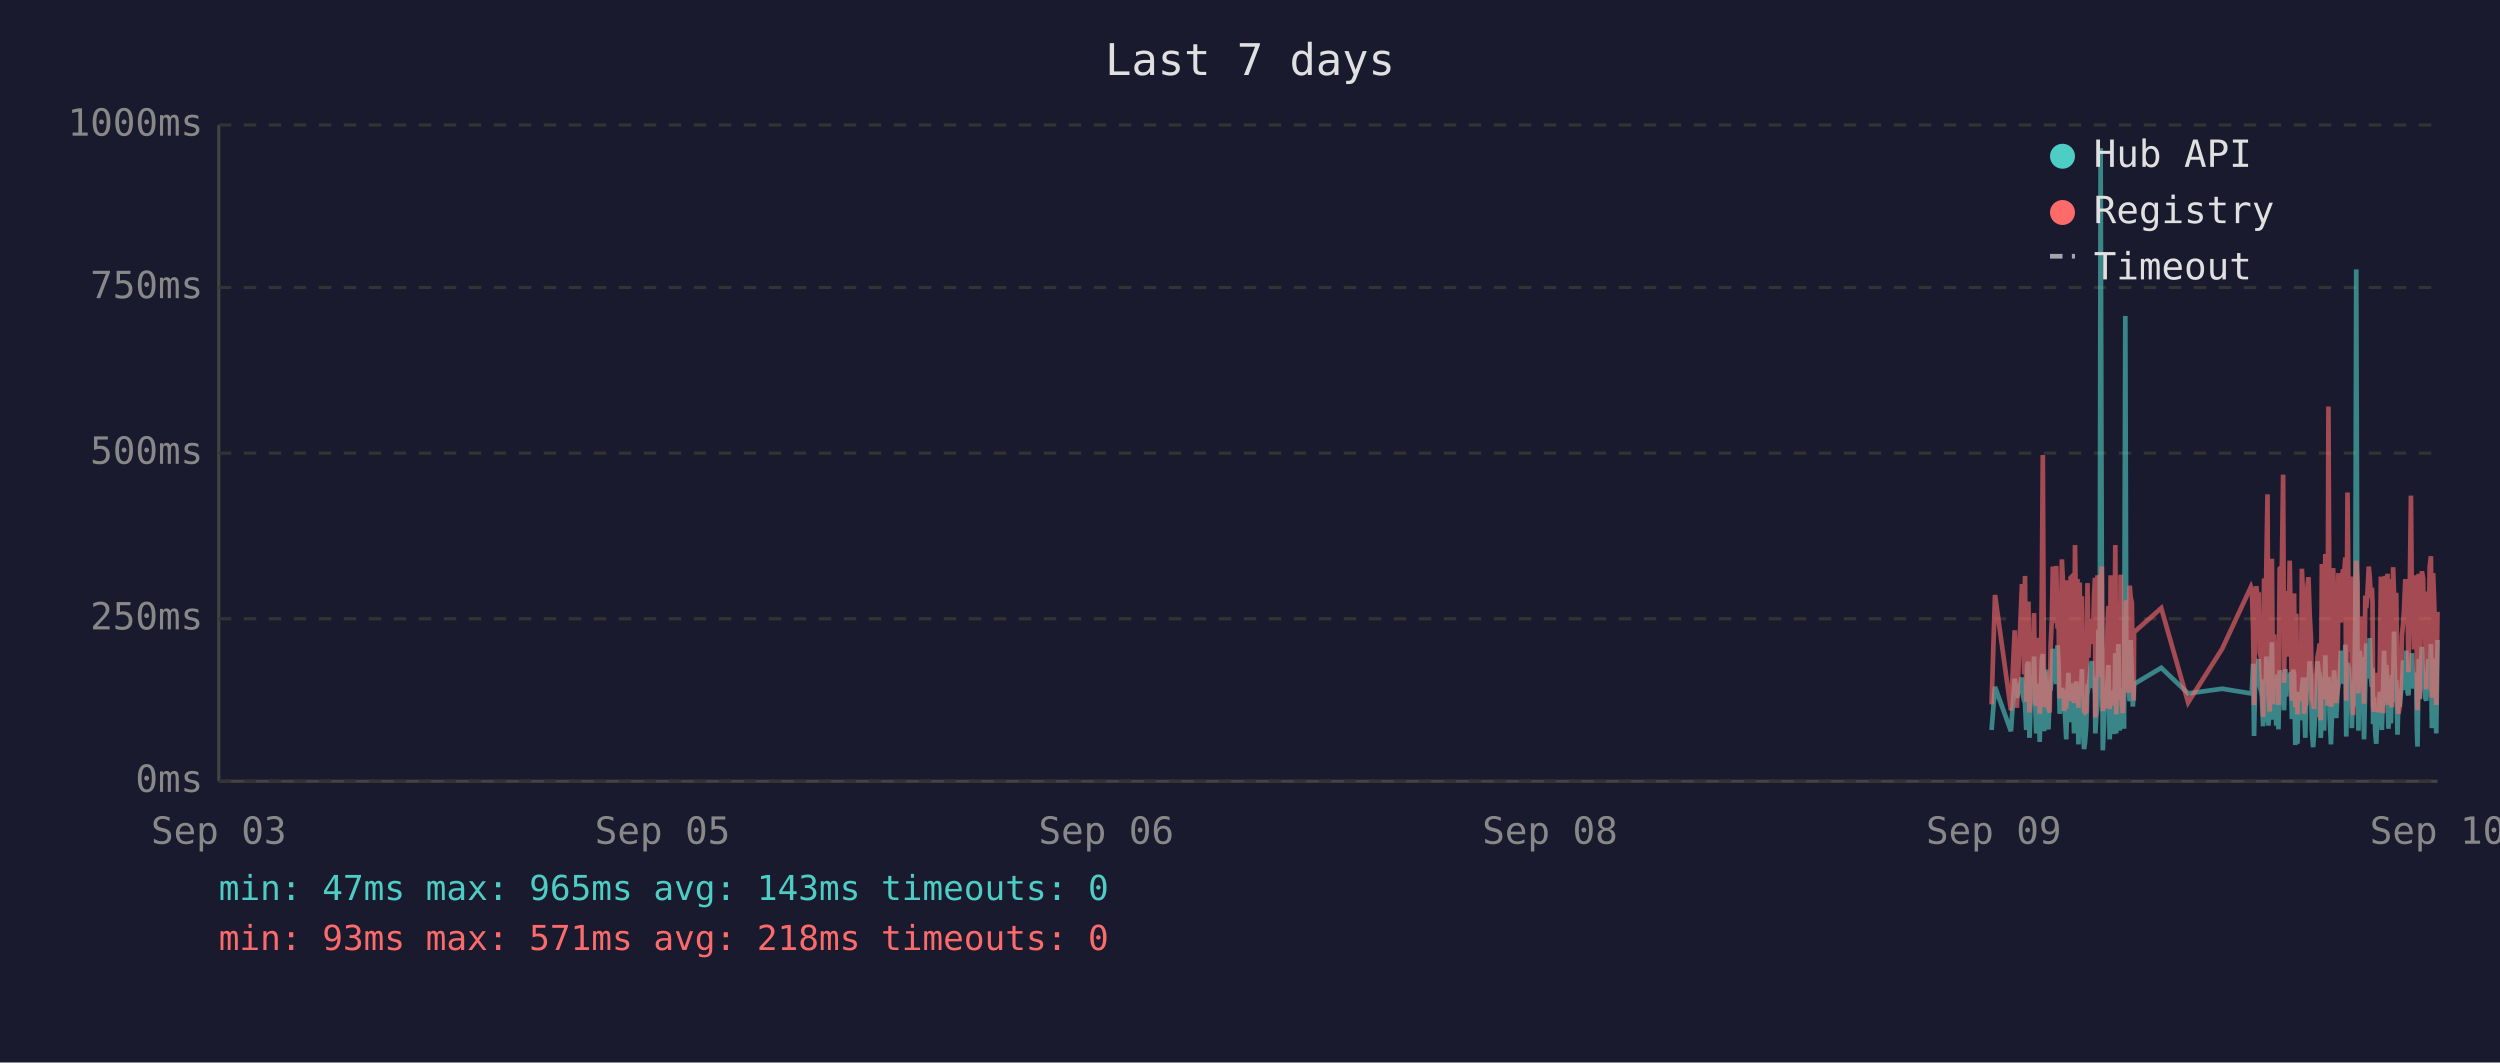
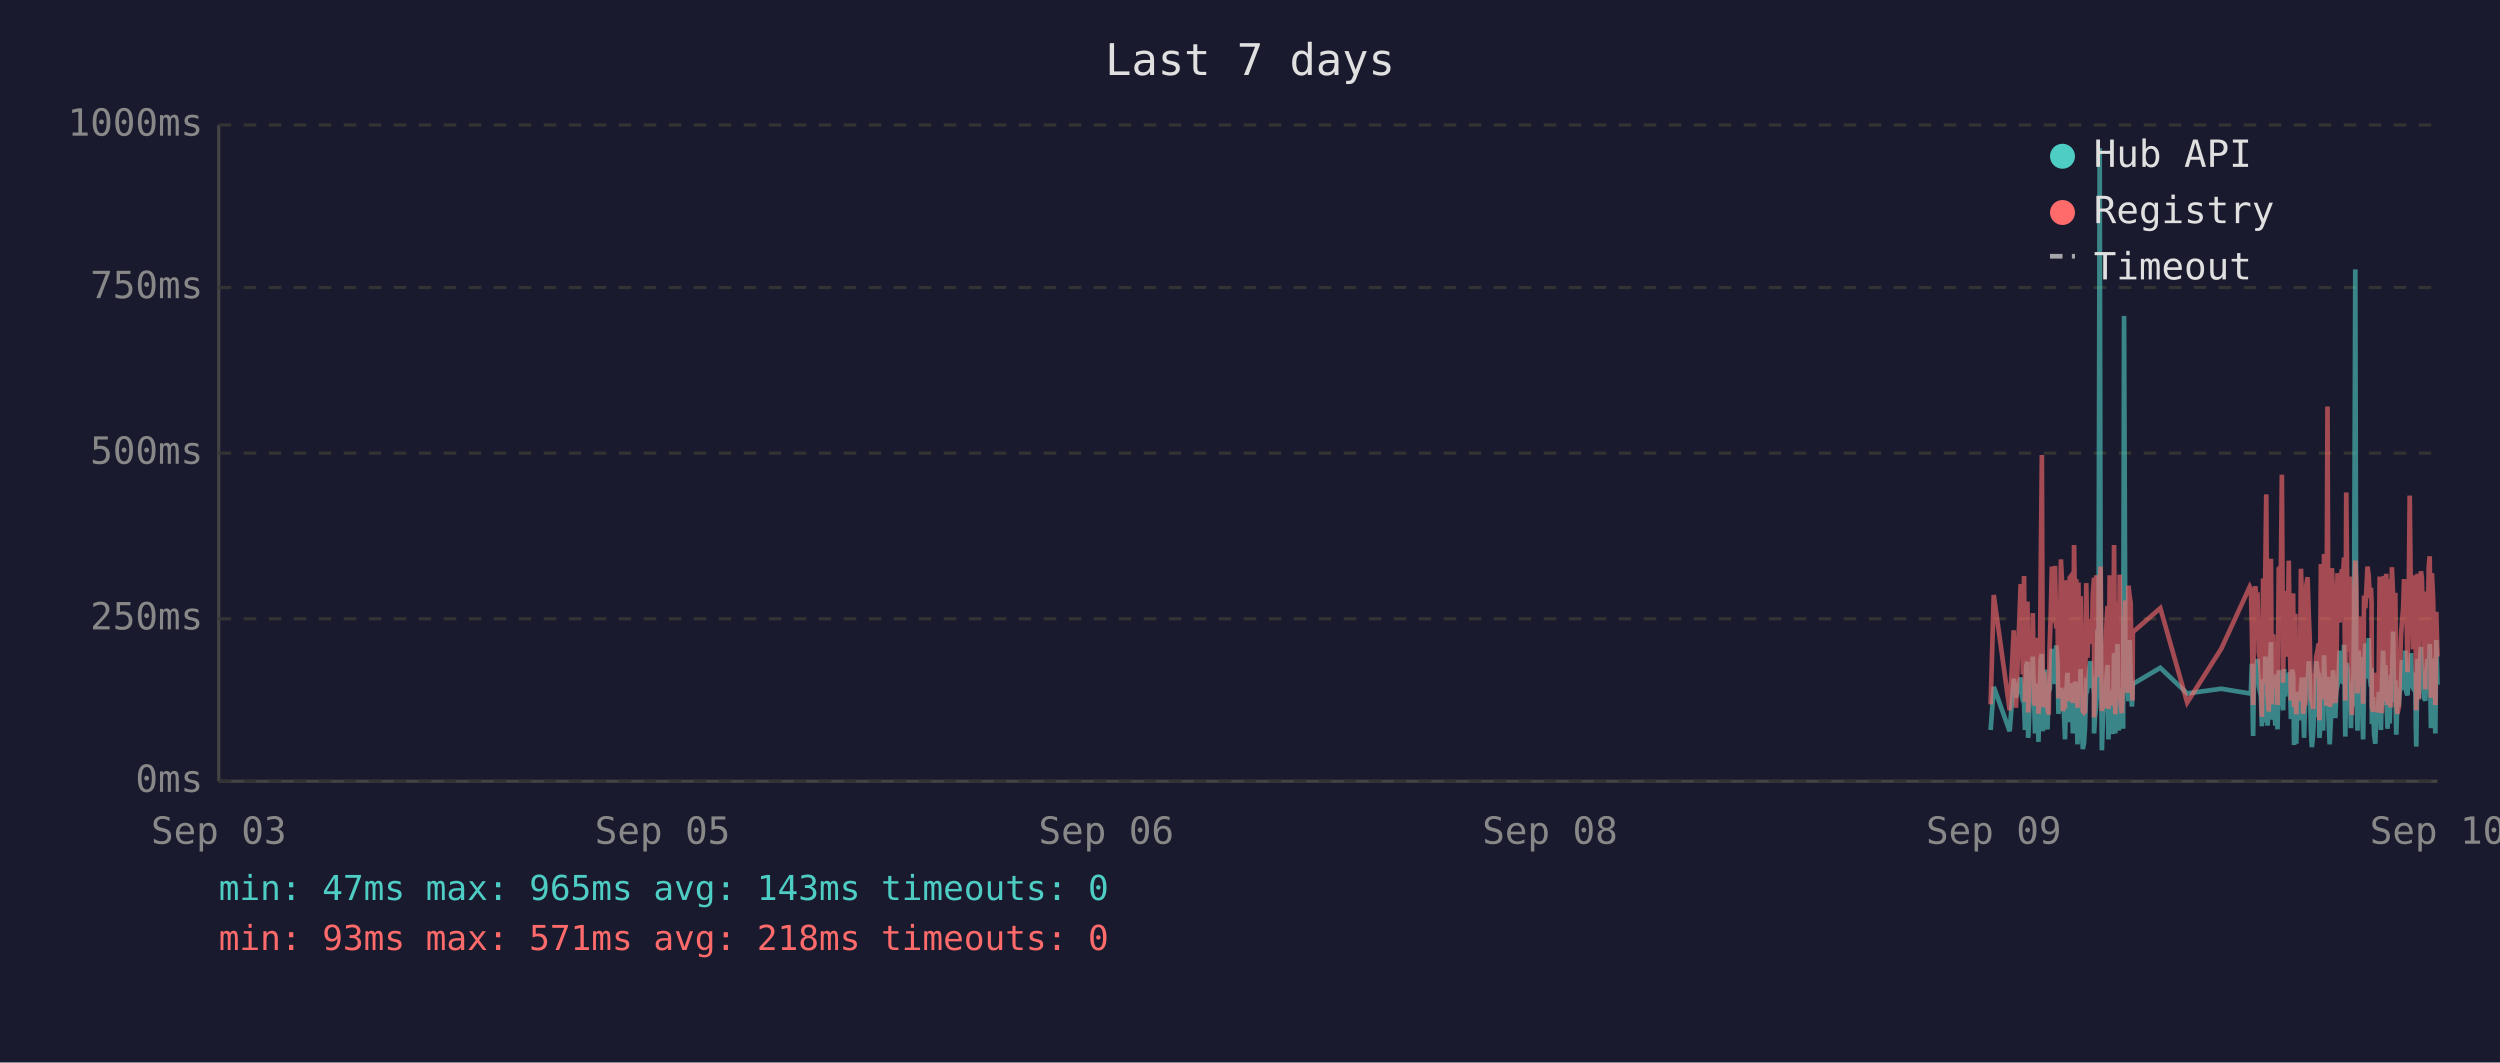
<svg xmlns="http://www.w3.org/2000/svg" viewBox="0 0 800 340" font-family="monospace" font-size="12">
  <rect width="800" height="340" fill="#1a1a2e" />
  <text x="400" y="24" fill="#e0e0e0" font-size="14" text-anchor="middle">Last 7 days</text>
  <line x1="70" y1="40" x2="70" y2="250" stroke="#444" stroke-width="1" />
  <line x1="70" y1="250" x2="780" y2="250" stroke="#444" stroke-width="1" />
  <line x1="70" y1="250" x2="780" y2="250" stroke="#333" stroke-width="1" stroke-dasharray="4" />
  <text x="65" y="250" fill="#888" text-anchor="end" dominant-baseline="middle">0ms</text>
  <line x1="70" y1="198" x2="780" y2="198" stroke="#333" stroke-width="1" stroke-dasharray="4" />
  <text x="65" y="198" fill="#888" text-anchor="end" dominant-baseline="middle">250ms</text>
  <line x1="70" y1="145" x2="780" y2="145" stroke="#333" stroke-width="1" stroke-dasharray="4" />
  <text x="65" y="145" fill="#888" text-anchor="end" dominant-baseline="middle">500ms</text>
  <line x1="70" y1="92" x2="780" y2="92" stroke="#333" stroke-width="1" stroke-dasharray="4" />
  <text x="65" y="92" fill="#888" text-anchor="end" dominant-baseline="middle">750ms</text>
  <line x1="70" y1="40" x2="780" y2="40" stroke="#333" stroke-width="1" stroke-dasharray="4" />
  <text x="65" y="40" fill="#888" text-anchor="end" dominant-baseline="middle">1000ms</text>
  <text x="70" y="270" fill="#888" text-anchor="middle">Sep 03</text>
  <text x="212" y="270" fill="#888" text-anchor="middle">Sep 05</text>
  <text x="354" y="270" fill="#888" text-anchor="middle">Sep 06</text>
  <text x="496" y="270" fill="#888" text-anchor="middle">Sep 08</text>
  <text x="638" y="270" fill="#888" text-anchor="middle">Sep 09</text>
  <text x="780" y="270" fill="#888" text-anchor="middle">Sep 10</text>
-   <polyline points="637.3,233.6 638.4,219.8 643.5,234.0 644.7,217.2 645.4,223.3 647.0,216.8 647.3,222.3 647.7,224.2 648.0,225.0 648.4,233.6 648.7,213.0 649.1,211.8 649.4,236.1 649.5,235.1 649.8,223.8 650.2,221.2 650.5,222.3 650.9,210.1 651.2,223.3 651.6,234.7 651.9,220.6 652.3,218.9 652.7,237.4 653.0,223.1 653.4,210.9 653.7,209.3 654.1,234.0 654.4,217.0 654.8,214.3 655.1,230.9 655.5,233.4 655.9,220.6 655.9,221.2 656.2,220.6 656.6,215.8 656.9,207.6 657.3,216.6 657.6,213.9 658.0,218.9 658.4,206.5 658.7,211.4 659.1,228.4 659.4,226.1 659.8,220.2 660.1,221.2 660.5,221.9 660.8,228.8 661.2,236.6 661.6,221.9 661.9,215.3 662.3,231.1 662.6,221.9 663.0,221.2 663.3,218.7 663.7,234.7 664.0,221.2 664.4,218.1 664.8,223.1 665.1,238.2 665.5,220.8 665.8,224.8 666.2,214.1 666.5,232.6 666.9,239.7 667.2,237.6 667.6,232.6 668.0,219.1 668.3,219.8 668.7,217.2 669.0,213.2 669.4,211.6 669.7,220.2 670.1,216.6 670.4,222.5 670.5,234.7 670.8,229.4 671.2,225.6 671.5,201.5 671.9,223.8 672.2,47.4 672.6,196.0 672.9,240.1 673.3,231.1 673.6,221.0 674.0,225.0 674.4,217.9 674.7,212.8 675.1,236.6 675.4,222.7 675.8,222.9 676.1,221.0 676.5,234.9 676.9,209.0 677.2,234.7 677.6,213.5 677.9,206.1 678.3,233.8 678.6,220.2 679.0,230.7 679.3,223.8 679.7,233.2 680.1,101.1 680.4,207.2 680.8,217.9 681.1,218.9 681.5,224.4 681.8,204.8 682.2,216.6 682.5,226.1 682.8,221.2 682.9,218.9 691.6,213.7 700.2,221.9 711.1,220.4 720.3,221.9 720.6,221.0 721.0,212.4 721.3,235.5 721.7,214.1 722.0,215.3 722.4,214.3 722.8,210.9 723.1,219.5 723.5,221.0 723.8,222.9 724.2,232.4 724.5,217.4 724.9,231.1 725.2,210.1 725.6,216.0 725.9,232.2 726.3,226.1 726.7,216.2 727.0,205.5 727.4,230.3 727.7,217.4 728.1,224.4 728.4,232.2 728.8,215.8 729.1,233.4 729.5,214.5 730.2,219.3 730.6,221.9 730.9,227.3 731.3,214.1 731.6,222.9 732.0,215.6 732.3,218.3 732.7,220.0 733.1,215.1 733.4,230.1 733.8,214.3 734.1,215.8 734.5,238.4 734.8,223.8 735.2,238.0 735.5,222.1 735.9,222.1 736.3,230.5 736.6,220.2 737.0,216.8 737.3,225.6 737.7,236.1 738.0,221.9 738.4,216.8 738.7,220.6 739.1,211.6 739.5,216.6 739.8,233.8 740.2,239.1 740.5,234.9 740.9,227.3 741.2,229.4 741.6,211.6 742.0,215.1 742.3,215.8 742.6,236.1 742.7,235.3 743.0,221.7 743.4,216.8 743.7,233.8 744.1,209.7 744.4,223.8 744.8,222.7 745.1,216.6 745.5,229.4 745.9,238.2 746.2,229.6 746.6,220.4 746.9,214.5 747.3,220.4 747.6,229.8 748.0,221.2 748.3,219.3 748.7,217.4 749.1,208.2 749.4,218.5 749.8,208.2 750.1,218.9 750.5,206.3 750.8,235.7 751.2,212.2 751.6,213.9 751.9,219.8 752.3,218.7 752.6,233.0 753.0,219.3 753.3,226.1 753.7,197.1 754.0,86.2 754.4,216.0 754.7,233.8 755.1,208.2 755.5,213.0 755.8,210.3 756.2,223.3 756.5,236.6 756.9,217.9 757.2,205.9 757.6,216.4 758.0,216.4 758.3,204.2 758.7,216.4 759.0,219.8 759.2,213.7 759.4,231.7 759.7,223.1 760.1,234.9 760.4,238.0 760.8,228.2 761.1,231.5 761.5,222.1 761.9,222.1 762.2,233.6 762.6,219.5 762.9,208.2 763.3,225.8 763.6,212.8 764.0,221.0 764.3,233.2 764.7,224.4 765.1,231.5 765.4,216.0 765.8,218.9 766.1,202.1 766.5,224.6 766.8,217.7 767.2,235.1 767.5,222.9 767.9,226.1 768.3,221.4 768.6,219.8 769.0,211.4 769.3,212.2 769.7,220.8 770.0,208.2 770.4,221.4 770.7,222.5 771.1,214.9 771.5,220.2 771.8,209.0 772.2,219.5 772.5,220.2 772.9,215.3 773.2,218.7 773.4,233.4 773.6,238.9 774.0,210.9 774.3,223.5 774.7,213.2 775.0,207.0 775.4,219.5 775.7,216.4 776.1,223.3 776.4,224.2 776.8,215.3 777.1,210.9 777.5,221.0 777.9,206.1 778.2,233.0 778.6,220.4 778.9,210.7 779.3,220.2 779.6,234.7 780.0,204.8" fill="none" stroke="#4ecdc4" stroke-width="1.5" opacity="0.6" />
-   <polyline points="637.3,225.4 638.4,190.4 643.5,227.3 644.7,201.7 645.4,226.5 647.0,187.6 647.3,187.6 647.7,215.8 648.0,184.3 648.4,224.6 648.7,206.3 649.1,192.5 649.4,228.0 649.5,225.8 649.8,209.0 650.2,204.0 650.5,209.0 650.9,196.2 651.2,224.4 651.6,225.8 651.9,206.1 652.3,204.2 652.7,228.4 653.0,222.3 653.4,186.0 653.7,145.6 654.1,226.3 654.4,215.1 654.8,226.3 655.1,224.2 655.5,226.5 655.9,228.0 655.9,228.0 656.2,206.5 656.6,198.1 656.9,181.3 657.3,193.1 657.6,199.4 658.0,181.1 658.4,201.1 658.7,196.7 659.1,223.5 659.4,214.9 659.8,179.0 660.1,185.3 660.5,227.5 660.8,225.8 661.2,226.7 661.6,185.7 661.9,209.5 662.3,224.4 662.6,184.9 663.0,184.5 663.3,206.3 663.7,225.0 664.0,174.4 664.4,200.7 664.8,185.3 665.1,226.5 665.5,186.4 665.8,222.7 666.2,190.8 666.5,216.6 666.9,227.5 667.2,228.0 667.6,227.7 668.0,186.6 668.3,210.5 668.7,200.2 669.0,200.4 669.4,198.1 669.7,206.1 670.1,190.4 670.4,184.9 670.5,229.6 670.8,217.7 671.2,184.1 671.5,188.3 671.9,216.6 672.2,187.8 672.6,181.3 672.9,227.5 673.3,225.6 673.6,207.4 674.0,226.5 674.4,201.3 674.7,193.9 675.1,226.9 675.4,184.1 675.8,209.0 676.1,185.5 676.5,225.8 676.9,174.4 677.2,228.6 677.6,192.7 677.9,197.5 678.3,224.0 678.6,183.9 679.0,225.0 679.3,228.2 679.7,216.0 680.1,209.9 680.4,192.2 680.8,193.3 681.1,221.7 681.5,187.4 681.8,191.0 682.2,192.9 682.5,217.2 682.8,224.2 682.9,202.3 691.6,194.6 700.2,224.8 711.1,207.6 720.3,187.8 720.6,188.7 721.0,201.7 721.3,225.6 721.7,191.0 722.0,187.6 722.4,190.8 722.8,190.6 723.1,208.8 723.5,210.5 723.8,216.0 724.2,229.4 724.5,185.1 724.9,218.7 725.2,182.8 725.6,158.2 725.9,221.7 726.3,227.7 726.7,191.8 727.0,178.8 727.4,225.4 727.7,203.0 728.1,219.5 728.4,219.3 728.8,205.3 729.1,225.6 729.5,182.0 730.2,181.3 730.6,151.9 730.9,218.5 731.3,189.1 731.6,208.0 732.0,207.4 732.3,210.1 732.7,179.4 733.1,202.1 733.4,224.2 733.8,194.3 734.1,189.9 734.5,226.3 734.8,196.4 735.2,228.6 735.5,206.5 735.9,217.4 736.3,224.4 736.6,182.0 737.0,191.4 737.3,228.4 737.7,225.4 738.0,225.2 738.4,187.6 738.7,184.7 739.1,196.7 739.5,204.0 739.8,223.8 740.2,224.4 740.5,226.9 740.9,215.6 741.2,216.8 741.6,210.1 742.0,208.2 742.3,205.9 742.6,230.5 742.7,228.4 743.0,180.5 743.4,186.4 743.7,223.8 744.1,177.3 744.4,184.7 744.8,225.8 745.1,130.1 745.5,217.2 745.9,226.1 746.2,224.8 746.6,181.8 746.9,190.8 747.3,201.7 747.6,225.0 748.0,221.0 748.3,183.4 748.7,192.7 749.1,199.2 749.4,184.9 749.8,182.2 750.1,183.9 750.5,178.4 750.8,224.2 751.2,157.6 751.6,197.7 751.9,208.6 752.3,184.5 752.6,214.1 753.0,228.8 753.3,206.5 753.7,194.6 754.0,179.4 754.4,186.6 754.7,221.9 755.1,214.1 755.5,203.6 755.8,197.3 756.2,208.8 756.5,225.2 756.9,190.6 757.2,194.6 757.6,189.5 758.0,181.3 758.3,184.5 758.7,191.4 759.0,188.1 759.2,192.7 759.4,226.1 759.7,227.7 760.1,225.0 760.4,223.5 760.8,215.3 761.1,228.0 761.5,215.1 761.9,184.5 762.2,215.3 762.6,228.2 762.9,197.3 763.3,184.3 763.6,224.4 764.0,183.6 764.3,225.6 764.7,185.3 765.1,224.8 765.4,226.3 765.8,181.5 766.1,190.8 766.5,213.5 766.8,189.7 767.2,225.0 767.5,228.4 767.9,226.3 768.3,217.7 768.6,203.4 769.0,199.6 769.3,194.8 769.7,185.3 770.0,199.4 770.4,188.9 770.7,215.1 771.1,190.6 771.5,158.6 771.8,192.7 772.2,187.8 772.5,207.8 772.9,195.0 773.2,184.1 773.4,216.0 773.6,227.3 774.0,183.6 774.3,223.8 774.7,194.3 775.0,182.8 775.4,185.1 775.7,202.3 776.1,204.4 776.4,220.6 776.8,189.3 777.1,207.8 777.5,181.3 777.9,178.0 778.2,223.3 778.6,183.4 778.9,191.6 779.3,204.0 779.6,225.6 780.0,195.8" fill="none" stroke="#ff6b6b" stroke-width="1.5" opacity="0.6" />
+   <polyline points="637.0,233.6 638.0,219.8 643.1,234.0 644.4,217.2 645.1,223.3 646.6,216.8 647.0,222.3 647.3,224.2 647.7,225.0 648.0,233.6 648.4,213.0 648.8,211.8 649.0,236.1 649.1,235.1 649.5,223.8 649.8,221.2 650.2,222.3 650.5,210.1 650.9,223.3 651.2,234.7 651.6,220.6 652.0,218.9 652.3,237.4 652.7,223.1 653.0,210.9 653.4,209.3 653.7,234.0 654.1,217.0 654.4,214.3 654.8,230.9 655.2,233.4 655.5,220.6 655.6,221.2 655.9,220.6 656.2,215.8 656.6,207.6 656.9,216.6 657.3,213.9 657.6,218.9 658.0,206.5 658.4,211.4 658.7,228.4 659.1,226.1 659.5,220.2 659.8,221.2 660.1,221.9 660.5,228.8 660.8,236.6 661.2,221.9 661.6,215.3 661.9,231.1 662.3,221.9 662.6,221.2 663.0,218.7 663.3,234.7 663.7,221.2 664.1,218.1 664.4,223.1 664.8,238.2 665.1,220.8 665.5,224.8 665.8,214.1 666.2,232.6 666.5,239.7 666.9,237.6 667.2,232.6 667.6,219.1 668.0,219.8 668.3,217.2 668.7,213.2 669.0,211.6 669.4,220.2 669.7,216.6 670.1,222.5 670.1,234.7 670.4,229.4 670.8,225.6 671.2,201.5 671.5,223.8 671.9,47.4 672.2,196.0 672.6,240.1 672.9,231.1 673.3,221.0 673.6,225.0 674.0,217.9 674.4,212.8 674.7,236.6 675.1,222.7 675.4,222.9 675.8,221.0 676.1,234.9 676.5,209.0 676.9,234.7 677.2,213.5 677.6,206.1 678.0,233.8 678.3,220.2 678.6,230.7 679.0,223.8 679.4,233.2 679.7,101.1 680.1,207.2 680.4,217.9 680.8,218.9 681.1,224.4 681.5,204.8 681.8,216.6 682.2,226.1 682.4,221.2 682.5,218.9 691.3,213.7 699.9,221.9 710.8,220.4 719.9,221.9 720.3,221.0 720.6,212.4 721.0,235.5 721.3,214.1 721.7,215.3 722.0,214.3 722.4,210.9 722.8,219.5 723.1,221.0 723.5,222.9 723.8,232.4 724.2,217.4 724.5,231.1 724.9,210.1 725.2,216.0 725.6,232.2 726.0,226.1 726.3,216.2 726.7,205.5 727.0,230.3 727.4,217.4 727.7,224.4 728.1,232.2 728.4,215.8 728.8,233.4 729.2,214.5 729.9,219.3 730.2,221.9 730.6,227.3 730.9,214.1 731.3,222.9 731.6,215.6 732.0,218.3 732.4,220.0 732.7,215.1 733.1,230.1 733.4,214.3 733.8,215.8 734.1,238.4 734.5,223.8 734.8,238.0 735.2,222.1 735.5,222.1 735.9,230.5 736.3,220.2 736.6,216.8 737.0,225.6 737.3,236.1 737.7,221.9 738.0,216.8 738.4,220.6 738.8,211.6 739.1,216.6 739.5,233.8 739.8,239.1 740.2,234.9 740.5,227.3 740.9,229.4 741.2,211.6 741.6,215.1 742.0,215.8 742.2,236.1 742.3,235.3 742.7,221.7 743.0,216.8 743.4,233.8 743.7,209.7 744.1,223.8 744.4,222.7 744.8,216.6 745.1,229.4 745.5,238.2 745.9,229.6 746.2,220.4 746.6,214.5 746.9,220.4 747.3,229.8 747.6,221.2 748.0,219.3 748.3,217.4 748.7,208.2 749.1,218.5 749.4,208.2 749.8,218.9 750.1,206.3 750.5,235.7 750.8,212.2 751.2,213.9 751.5,219.8 751.9,218.7 752.3,233.0 752.6,219.3 753.0,226.1 753.3,197.1 753.7,86.2 754.0,216.0 754.4,233.8 754.7,208.2 755.1,213.0 755.5,210.3 755.8,223.3 756.2,236.6 756.5,217.9 756.9,205.9 757.2,216.4 757.6,216.4 758.0,204.2 758.3,216.4 758.7,219.8 758.9,213.7 759.0,231.7 759.4,223.1 759.7,234.9 760.1,238.0 760.4,228.2 760.8,231.5 761.2,222.1 761.5,222.1 761.9,233.6 762.2,219.5 762.6,208.2 762.9,225.8 763.3,212.8 763.6,221.0 764.0,233.2 764.4,224.4 764.7,231.5 765.1,216.0 765.4,218.9 765.8,202.1 766.1,224.6 766.5,217.7 766.8,235.1 767.2,222.9 767.6,226.1 767.9,221.4 768.3,219.8 768.6,211.4 769.0,212.2 769.3,220.8 769.7,208.2 770.0,221.4 770.4,222.5 770.8,214.9 771.1,220.2 771.5,209.0 771.8,219.5 772.2,220.2 772.5,215.3 772.9,218.7 773.1,233.4 773.2,238.9 773.6,210.9 774.0,223.5 774.3,213.2 774.7,207.0 775.0,219.5 775.4,216.4 775.7,223.3 776.1,224.2 776.4,215.3 776.8,210.9 777.2,221.0 777.5,206.1 777.9,233.0 778.2,220.4 778.6,210.7 778.9,220.2 779.3,234.7 779.6,204.8 780.0,219.1" fill="none" stroke="#4ecdc4" stroke-width="1.5" opacity="0.6" />
+   <polyline points="637.0,225.4 638.0,190.4 643.1,227.3 644.4,201.7 645.1,226.5 646.6,187.6 647.0,187.6 647.3,215.8 647.7,184.3 648.0,224.6 648.4,206.3 648.8,192.5 649.0,228.0 649.1,225.8 649.5,209.0 649.8,204.0 650.2,209.0 650.5,196.2 650.9,224.4 651.2,225.8 651.6,206.1 652.0,204.2 652.3,228.4 652.7,222.3 653.0,186.0 653.4,145.6 653.7,226.3 654.1,215.1 654.4,226.3 654.8,224.2 655.2,226.5 655.5,228.0 655.6,228.0 655.9,206.5 656.2,198.1 656.6,181.3 656.9,193.1 657.3,199.4 657.6,181.1 658.0,201.1 658.4,196.7 658.7,223.5 659.1,214.9 659.5,179.0 659.8,185.3 660.1,227.5 660.5,225.8 660.8,226.7 661.2,185.7 661.6,209.5 661.9,224.4 662.3,184.9 662.6,184.5 663.0,206.3 663.3,225.0 663.7,174.4 664.1,200.7 664.4,185.3 664.8,226.5 665.1,186.4 665.5,222.7 665.8,190.8 666.2,216.6 666.5,227.5 666.9,228.0 667.2,227.7 667.6,186.6 668.0,210.5 668.3,200.2 668.7,200.4 669.0,198.1 669.4,206.1 669.7,190.4 670.1,184.9 670.1,229.6 670.4,217.7 670.8,184.1 671.2,188.3 671.5,216.6 671.9,187.8 672.2,181.3 672.6,227.5 672.9,225.6 673.3,207.4 673.6,226.5 674.0,201.3 674.4,193.9 674.7,226.9 675.1,184.1 675.4,209.0 675.8,185.5 676.1,225.8 676.5,174.4 676.9,228.6 677.2,192.7 677.6,197.5 678.0,224.0 678.3,183.9 678.6,225.0 679.0,228.2 679.4,216.0 679.7,209.9 680.1,192.2 680.4,193.3 680.8,221.7 681.1,187.4 681.5,191.0 681.8,192.9 682.2,217.2 682.4,224.2 682.5,202.3 691.3,194.6 699.9,224.8 710.8,207.6 719.9,187.8 720.3,188.7 720.6,201.7 721.0,225.6 721.3,191.0 721.7,187.6 722.0,190.8 722.4,190.6 722.8,208.8 723.1,210.5 723.5,216.0 723.8,229.4 724.2,185.1 724.5,218.7 724.9,182.8 725.2,158.2 725.6,221.7 726.0,227.7 726.3,191.8 726.7,178.8 727.0,225.4 727.4,203.0 727.7,219.5 728.1,219.3 728.4,205.3 728.8,225.6 729.2,182.0 729.9,181.3 730.2,151.9 730.6,218.5 730.9,189.1 731.3,208.0 731.6,207.4 732.0,210.1 732.4,179.4 732.7,202.1 733.1,224.2 733.4,194.3 733.8,189.9 734.1,226.3 734.5,196.4 734.8,228.6 735.2,206.5 735.5,217.4 735.9,224.4 736.3,182.0 736.6,191.4 737.0,228.4 737.3,225.4 737.7,225.2 738.0,187.6 738.4,184.7 738.8,196.7 739.1,204.0 739.5,223.8 739.8,224.4 740.2,226.9 740.5,215.6 740.9,216.8 741.2,210.1 741.6,208.2 742.0,205.9 742.2,230.5 742.3,228.4 742.7,180.5 743.0,186.4 743.4,223.8 743.7,177.3 744.1,184.7 744.4,225.8 744.8,130.1 745.1,217.2 745.5,226.1 745.9,224.8 746.2,181.8 746.6,190.8 746.9,201.7 747.3,225.0 747.6,221.0 748.0,183.4 748.3,192.7 748.7,199.2 749.1,184.9 749.4,182.2 749.8,183.9 750.1,178.4 750.5,224.2 750.8,157.6 751.2,197.7 751.5,208.6 751.9,184.5 752.3,214.1 752.6,228.8 753.0,206.5 753.3,194.6 753.7,179.4 754.0,186.6 754.4,221.9 754.7,214.1 755.1,203.6 755.5,197.3 755.8,208.8 756.2,225.2 756.5,190.6 756.9,194.6 757.2,189.5 757.6,181.3 758.0,184.5 758.3,191.4 758.7,188.1 758.9,192.7 759.0,226.1 759.4,227.7 759.7,225.0 760.1,223.5 760.4,215.3 760.8,228.0 761.2,215.1 761.5,184.5 761.9,215.3 762.2,228.2 762.6,197.3 762.9,184.3 763.3,224.4 763.6,183.6 764.0,225.6 764.4,185.3 764.7,224.8 765.1,226.3 765.4,181.5 765.8,190.8 766.1,213.5 766.5,189.7 766.8,225.0 767.2,228.4 767.6,226.3 767.9,217.7 768.3,203.4 768.6,199.6 769.0,194.8 769.3,185.3 769.7,199.4 770.0,188.9 770.4,215.1 770.8,190.6 771.1,158.6 771.5,192.7 771.8,187.8 772.2,207.8 772.5,195.0 772.9,184.1 773.1,216.0 773.2,227.3 773.6,183.6 774.0,223.8 774.3,194.3 774.7,182.8 775.0,185.1 775.4,202.3 775.7,204.4 776.1,220.6 776.4,189.3 776.8,207.8 777.2,181.3 777.5,178.0 777.9,223.3 778.2,183.4 778.6,191.6 778.9,204.0 779.3,225.6 779.6,195.8 780.0,210.1" fill="none" stroke="#ff6b6b" stroke-width="1.5" opacity="0.6" />
  <circle cx="660" cy="50" r="4" fill="#4ecdc4" />
  <text x="670" y="50" fill="#e0e0e0" dominant-baseline="middle">Hub API</text>
  <circle cx="660" cy="68" r="4" fill="#ff6b6b" />
  <text x="670" y="68" fill="#e0e0e0" dominant-baseline="middle">Registry</text>
  <line x1="656" y1="82" x2="664" y2="82" stroke="#e0e0e0" stroke-width="1.5" stroke-dasharray="4,3" opacity="0.7" />
  <text x="670" y="86" fill="#e0e0e0" dominant-baseline="middle">Timeout</text>
  <text x="70" y="288" fill="#4ecdc4" font-size="11">min: 47ms  max: 965ms  avg: 143ms  timeouts: 0</text>
  <text x="70" y="304" fill="#ff6b6b" font-size="11">min: 93ms  max: 571ms  avg: 218ms  timeouts: 0</text>
</svg>
